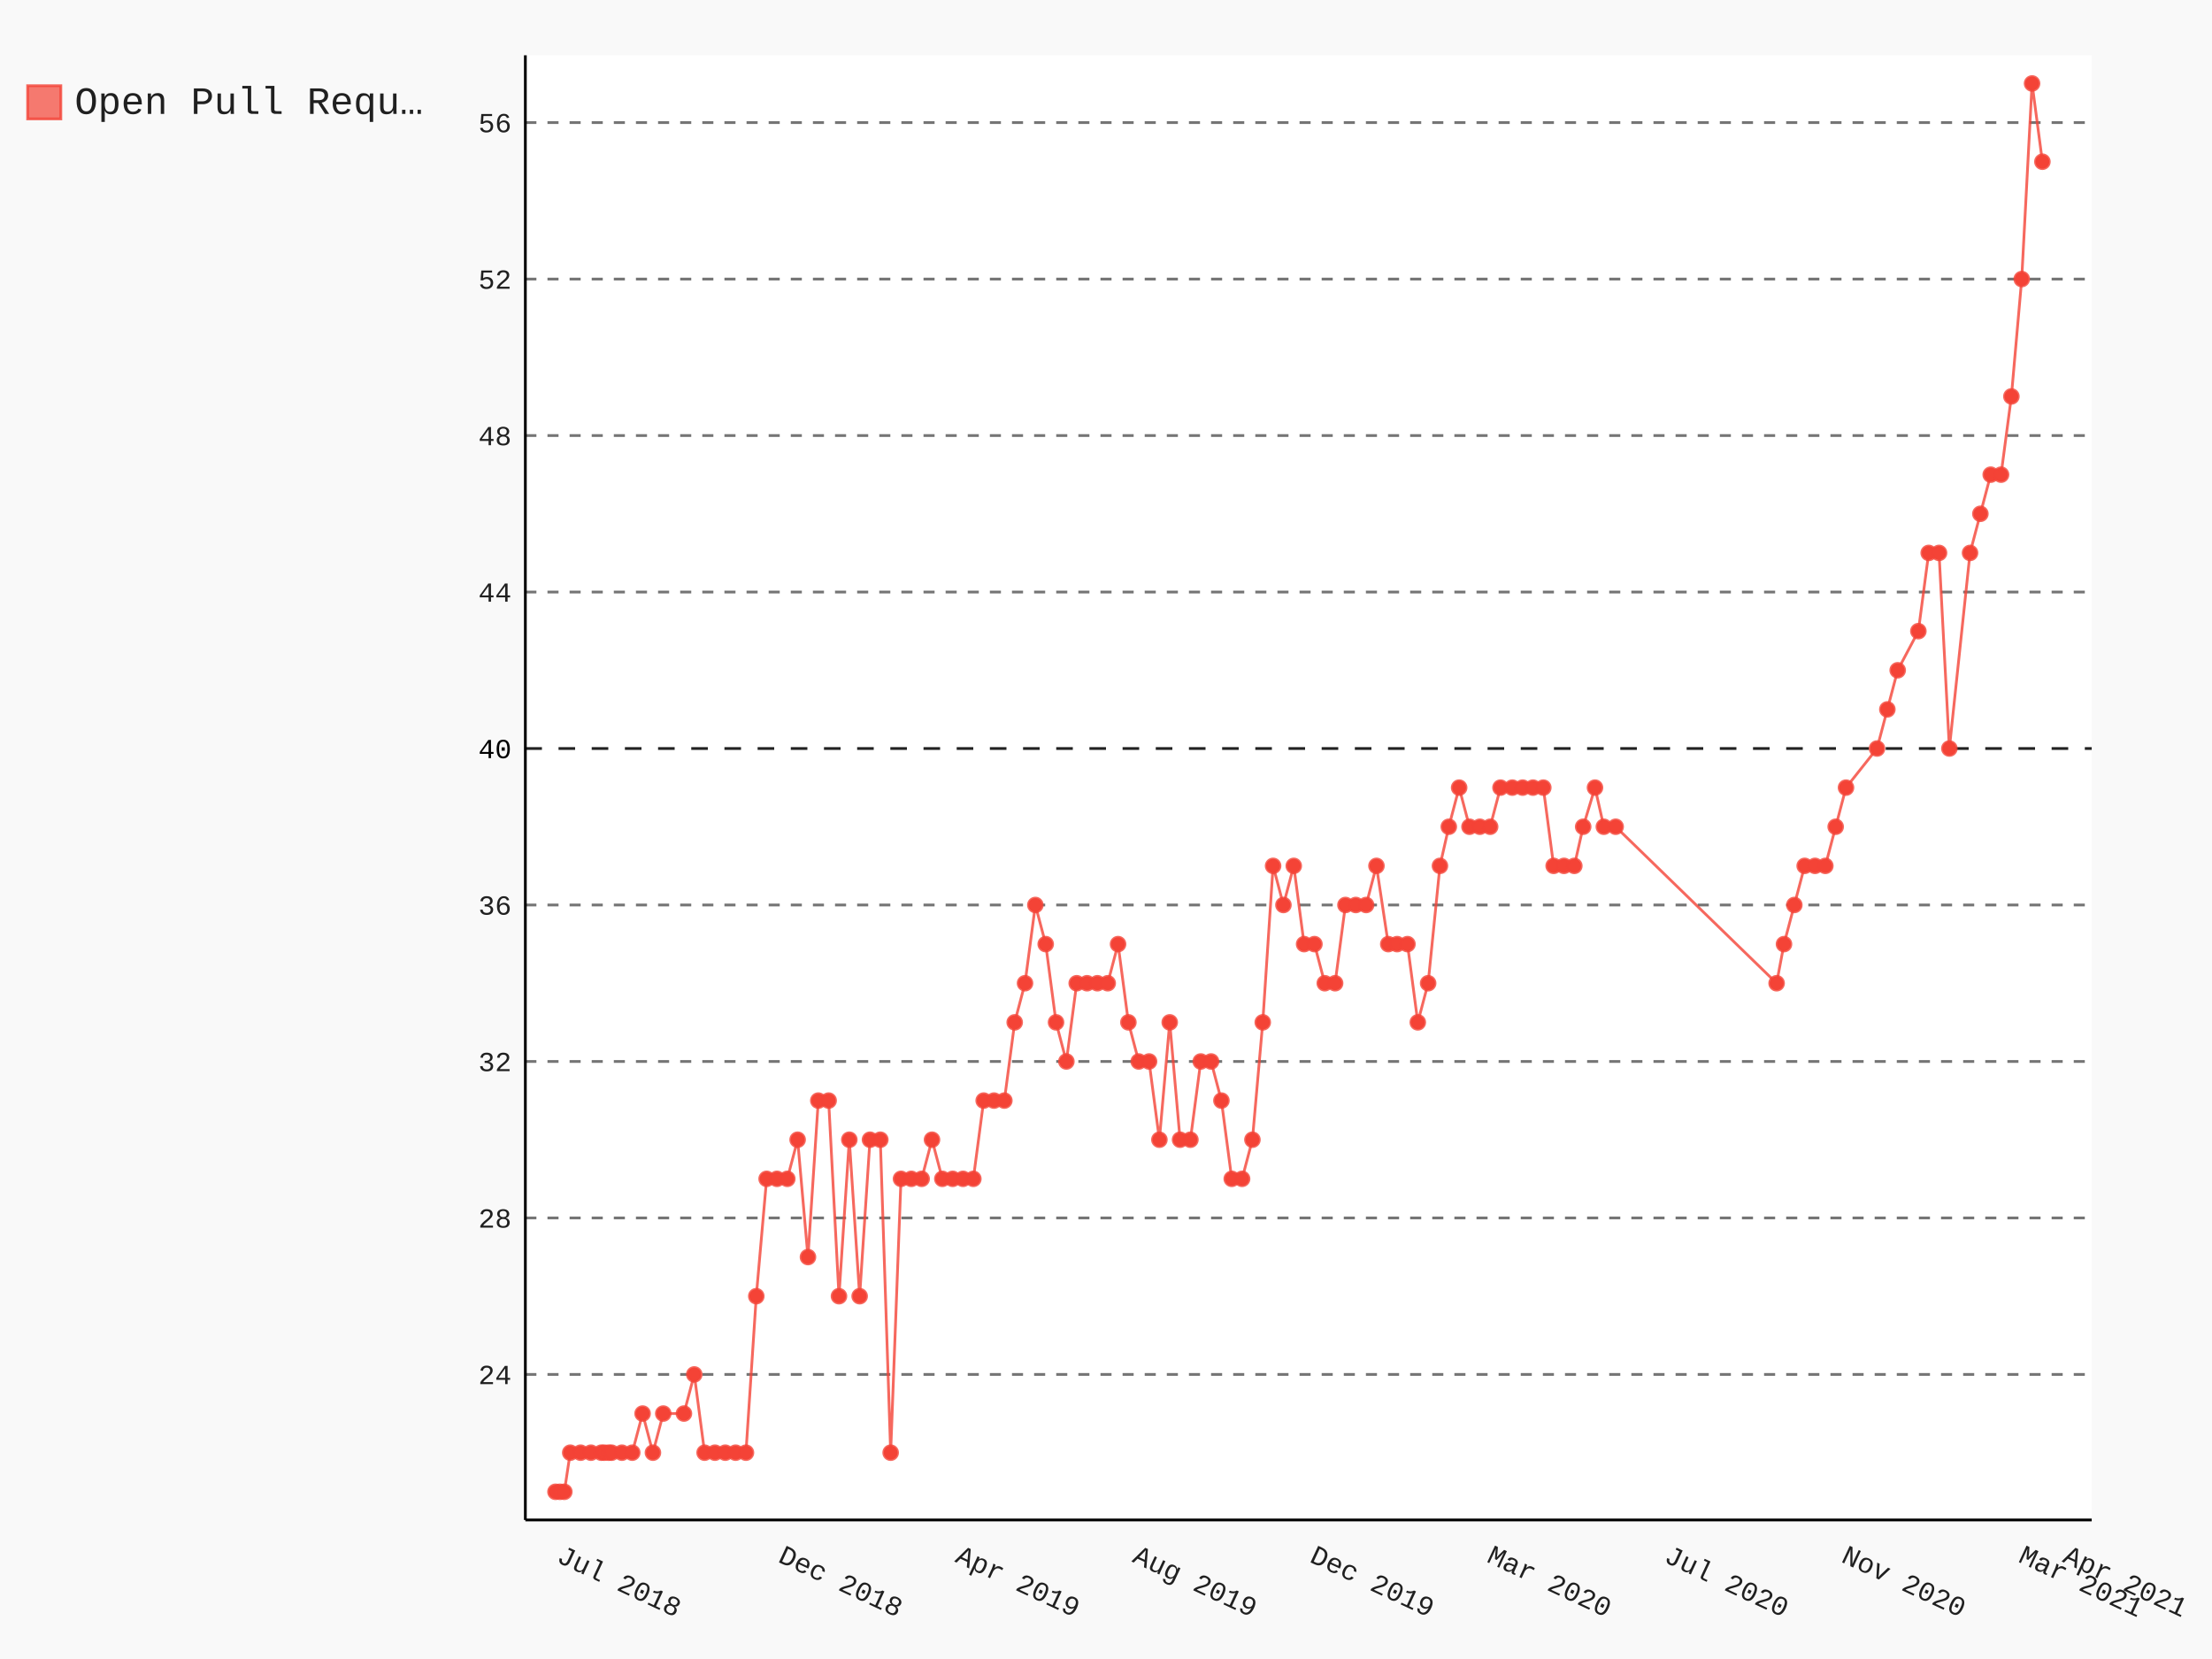
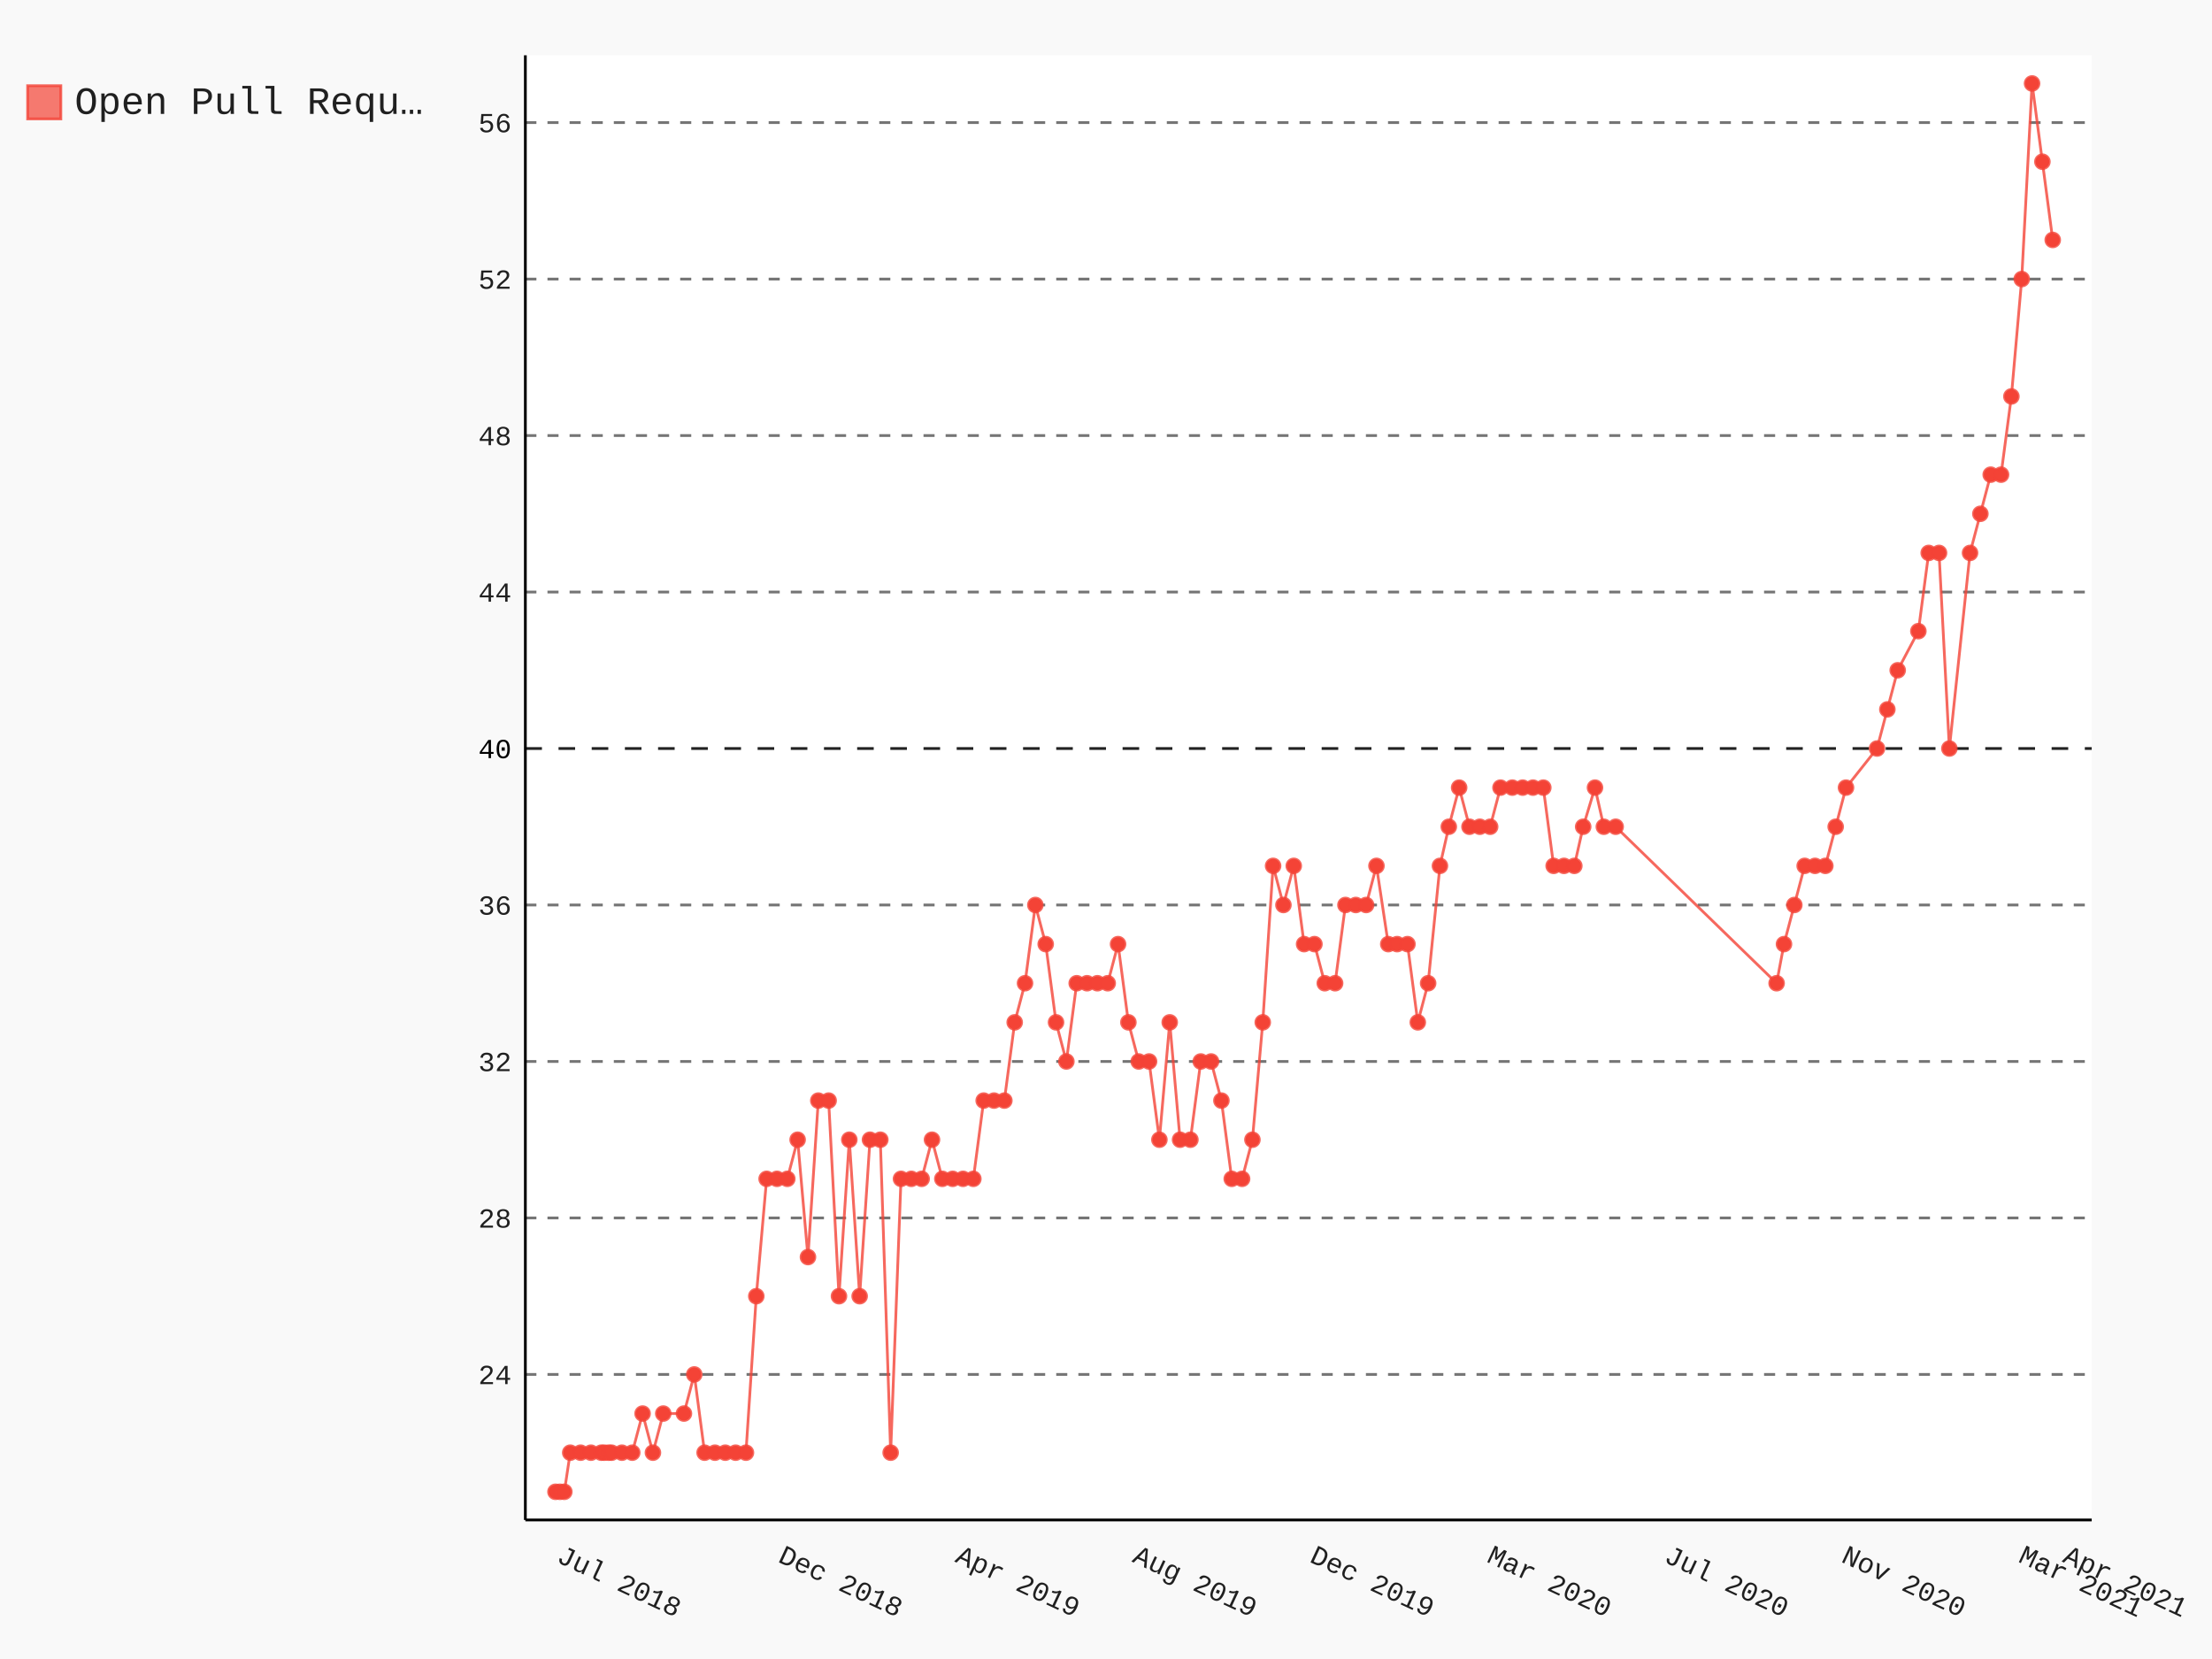
- <svg xmlns="http://www.w3.org/2000/svg" id="chart-56ddea3d-1d94-4b78-9339-6c200ecb0280" class="pygal-chart" viewBox="0 0 800 600">
+ <svg xmlns="http://www.w3.org/2000/svg" id="chart-e8dc1943-34f6-4831-948f-570822bf540f" class="pygal-chart" viewBox="0 0 800 600">
  <defs>
-     <style type="text/css">#chart-56ddea3d-1d94-4b78-9339-6c200ecb0280{-webkit-user-select:none;-webkit-font-smoothing:antialiased;font-family:Consolas,"Liberation Mono",Menlo,Courier,monospace}#chart-56ddea3d-1d94-4b78-9339-6c200ecb0280 .title{font-family:Consolas,"Liberation Mono",Menlo,Courier,monospace;font-size:16px}#chart-56ddea3d-1d94-4b78-9339-6c200ecb0280 .legends .legend text{font-family:Consolas,"Liberation Mono",Menlo,Courier,monospace;font-size:14px}#chart-56ddea3d-1d94-4b78-9339-6c200ecb0280 .axis text{font-family:Consolas,"Liberation Mono",Menlo,Courier,monospace;font-size:10px}#chart-56ddea3d-1d94-4b78-9339-6c200ecb0280 .axis text.major{font-family:Consolas,"Liberation Mono",Menlo,Courier,monospace;font-size:10px}#chart-56ddea3d-1d94-4b78-9339-6c200ecb0280 .text-overlay text.value{font-family:Consolas,"Liberation Mono",Menlo,Courier,monospace;font-size:16px}#chart-56ddea3d-1d94-4b78-9339-6c200ecb0280 .text-overlay text.label{font-family:Consolas,"Liberation Mono",Menlo,Courier,monospace;font-size:10px}#chart-56ddea3d-1d94-4b78-9339-6c200ecb0280 .tooltip{font-family:Consolas,"Liberation Mono",Menlo,Courier,monospace;font-size:14px}#chart-56ddea3d-1d94-4b78-9339-6c200ecb0280 text.no_data{font-family:Consolas,"Liberation Mono",Menlo,Courier,monospace;font-size:64px}
- #chart-56ddea3d-1d94-4b78-9339-6c200ecb0280{background-color:rgba(249,249,249,1)}#chart-56ddea3d-1d94-4b78-9339-6c200ecb0280 path,#chart-56ddea3d-1d94-4b78-9339-6c200ecb0280 line,#chart-56ddea3d-1d94-4b78-9339-6c200ecb0280 rect,#chart-56ddea3d-1d94-4b78-9339-6c200ecb0280 circle{-webkit-transition:150ms;-moz-transition:150ms;transition:150ms}#chart-56ddea3d-1d94-4b78-9339-6c200ecb0280 .graph &gt; .background{fill:rgba(249,249,249,1)}#chart-56ddea3d-1d94-4b78-9339-6c200ecb0280 .plot &gt; .background{fill:rgba(255,255,255,1)}#chart-56ddea3d-1d94-4b78-9339-6c200ecb0280 .graph{fill:rgba(0,0,0,.87)}#chart-56ddea3d-1d94-4b78-9339-6c200ecb0280 text.no_data{fill:rgba(0,0,0,1)}#chart-56ddea3d-1d94-4b78-9339-6c200ecb0280 .title{fill:rgba(0,0,0,1)}#chart-56ddea3d-1d94-4b78-9339-6c200ecb0280 .legends .legend text{fill:rgba(0,0,0,.87)}#chart-56ddea3d-1d94-4b78-9339-6c200ecb0280 .legends .legend:hover text{fill:rgba(0,0,0,1)}#chart-56ddea3d-1d94-4b78-9339-6c200ecb0280 .axis .line{stroke:rgba(0,0,0,1)}#chart-56ddea3d-1d94-4b78-9339-6c200ecb0280 .axis .guide.line{stroke:rgba(0,0,0,.54)}#chart-56ddea3d-1d94-4b78-9339-6c200ecb0280 .axis .major.line{stroke:rgba(0,0,0,.87)}#chart-56ddea3d-1d94-4b78-9339-6c200ecb0280 .axis text.major{fill:rgba(0,0,0,1)}#chart-56ddea3d-1d94-4b78-9339-6c200ecb0280 .axis.y .guides:hover .guide.line,#chart-56ddea3d-1d94-4b78-9339-6c200ecb0280 .line-graph .axis.x .guides:hover .guide.line,#chart-56ddea3d-1d94-4b78-9339-6c200ecb0280 .stackedline-graph .axis.x .guides:hover .guide.line,#chart-56ddea3d-1d94-4b78-9339-6c200ecb0280 .xy-graph .axis.x .guides:hover .guide.line{stroke:rgba(0,0,0,1)}#chart-56ddea3d-1d94-4b78-9339-6c200ecb0280 .axis .guides:hover text{fill:rgba(0,0,0,1)}#chart-56ddea3d-1d94-4b78-9339-6c200ecb0280 .reactive{fill-opacity:.7;stroke-opacity:.8}#chart-56ddea3d-1d94-4b78-9339-6c200ecb0280 .ci{stroke:rgba(0,0,0,.87)}#chart-56ddea3d-1d94-4b78-9339-6c200ecb0280 .reactive.active,#chart-56ddea3d-1d94-4b78-9339-6c200ecb0280 .active .reactive{fill-opacity:.8;stroke-opacity:.9;stroke-width:4}#chart-56ddea3d-1d94-4b78-9339-6c200ecb0280 .ci .reactive.active{stroke-width:1.5}#chart-56ddea3d-1d94-4b78-9339-6c200ecb0280 .series text{fill:rgba(0,0,0,1)}#chart-56ddea3d-1d94-4b78-9339-6c200ecb0280 .tooltip rect{fill:rgba(255,255,255,1);stroke:rgba(0,0,0,1);-webkit-transition:opacity 150ms;-moz-transition:opacity 150ms;transition:opacity 150ms}#chart-56ddea3d-1d94-4b78-9339-6c200ecb0280 .tooltip .label{fill:rgba(0,0,0,.87)}#chart-56ddea3d-1d94-4b78-9339-6c200ecb0280 .tooltip .label{fill:rgba(0,0,0,.87)}#chart-56ddea3d-1d94-4b78-9339-6c200ecb0280 .tooltip .legend{font-size:.8em;fill:rgba(0,0,0,.54)}#chart-56ddea3d-1d94-4b78-9339-6c200ecb0280 .tooltip .x_label{font-size:.6em;fill:rgba(0,0,0,1)}#chart-56ddea3d-1d94-4b78-9339-6c200ecb0280 .tooltip .xlink{font-size:.5em;text-decoration:underline}#chart-56ddea3d-1d94-4b78-9339-6c200ecb0280 .tooltip .value{font-size:1.5em}#chart-56ddea3d-1d94-4b78-9339-6c200ecb0280 .bound{font-size:.5em}#chart-56ddea3d-1d94-4b78-9339-6c200ecb0280 .max-value{font-size:.75em;fill:rgba(0,0,0,.54)}#chart-56ddea3d-1d94-4b78-9339-6c200ecb0280 .map-element{fill:rgba(255,255,255,1);stroke:rgba(0,0,0,.54) !important}#chart-56ddea3d-1d94-4b78-9339-6c200ecb0280 .map-element .reactive{fill-opacity:inherit;stroke-opacity:inherit}#chart-56ddea3d-1d94-4b78-9339-6c200ecb0280 .color-0,#chart-56ddea3d-1d94-4b78-9339-6c200ecb0280 .color-0 a:visited{stroke:#F44336;fill:#F44336}#chart-56ddea3d-1d94-4b78-9339-6c200ecb0280 .text-overlay .color-0 text{fill:black}
- #chart-56ddea3d-1d94-4b78-9339-6c200ecb0280 text.no_data{text-anchor:middle}#chart-56ddea3d-1d94-4b78-9339-6c200ecb0280 .guide.line{fill:none}#chart-56ddea3d-1d94-4b78-9339-6c200ecb0280 .centered{text-anchor:middle}#chart-56ddea3d-1d94-4b78-9339-6c200ecb0280 .title{text-anchor:middle}#chart-56ddea3d-1d94-4b78-9339-6c200ecb0280 .legends .legend text{fill-opacity:1}#chart-56ddea3d-1d94-4b78-9339-6c200ecb0280 .axis.x text{text-anchor:middle}#chart-56ddea3d-1d94-4b78-9339-6c200ecb0280 .axis.x:not(.web) text[transform]{text-anchor:start}#chart-56ddea3d-1d94-4b78-9339-6c200ecb0280 .axis.x:not(.web) text[transform].backwards{text-anchor:end}#chart-56ddea3d-1d94-4b78-9339-6c200ecb0280 .axis.y text{text-anchor:end}#chart-56ddea3d-1d94-4b78-9339-6c200ecb0280 .axis.y text[transform].backwards{text-anchor:start}#chart-56ddea3d-1d94-4b78-9339-6c200ecb0280 .axis.y2 text{text-anchor:start}#chart-56ddea3d-1d94-4b78-9339-6c200ecb0280 .axis.y2 text[transform].backwards{text-anchor:end}#chart-56ddea3d-1d94-4b78-9339-6c200ecb0280 .axis .guide.line{stroke-dasharray:4,4}#chart-56ddea3d-1d94-4b78-9339-6c200ecb0280 .axis .major.guide.line{stroke-dasharray:6,6}#chart-56ddea3d-1d94-4b78-9339-6c200ecb0280 .horizontal .axis.y .guide.line,#chart-56ddea3d-1d94-4b78-9339-6c200ecb0280 .horizontal .axis.y2 .guide.line,#chart-56ddea3d-1d94-4b78-9339-6c200ecb0280 .vertical .axis.x .guide.line{opacity:0}#chart-56ddea3d-1d94-4b78-9339-6c200ecb0280 .horizontal .axis.always_show .guide.line,#chart-56ddea3d-1d94-4b78-9339-6c200ecb0280 .vertical .axis.always_show .guide.line{opacity:1 !important}#chart-56ddea3d-1d94-4b78-9339-6c200ecb0280 .axis.y .guides:hover .guide.line,#chart-56ddea3d-1d94-4b78-9339-6c200ecb0280 .axis.y2 .guides:hover .guide.line,#chart-56ddea3d-1d94-4b78-9339-6c200ecb0280 .axis.x .guides:hover .guide.line{opacity:1}#chart-56ddea3d-1d94-4b78-9339-6c200ecb0280 .axis .guides:hover text{opacity:1}#chart-56ddea3d-1d94-4b78-9339-6c200ecb0280 .nofill{fill:none}#chart-56ddea3d-1d94-4b78-9339-6c200ecb0280 .subtle-fill{fill-opacity:.2}#chart-56ddea3d-1d94-4b78-9339-6c200ecb0280 .dot{stroke-width:1px;fill-opacity:1}#chart-56ddea3d-1d94-4b78-9339-6c200ecb0280 .dot.active{stroke-width:5px}#chart-56ddea3d-1d94-4b78-9339-6c200ecb0280 .dot.negative{fill:transparent}#chart-56ddea3d-1d94-4b78-9339-6c200ecb0280 text,#chart-56ddea3d-1d94-4b78-9339-6c200ecb0280 tspan{stroke:none !important}#chart-56ddea3d-1d94-4b78-9339-6c200ecb0280 .series text.active{opacity:1}#chart-56ddea3d-1d94-4b78-9339-6c200ecb0280 .tooltip rect{fill-opacity:.95;stroke-width:.5}#chart-56ddea3d-1d94-4b78-9339-6c200ecb0280 .tooltip text{fill-opacity:1}#chart-56ddea3d-1d94-4b78-9339-6c200ecb0280 .showable{visibility:hidden}#chart-56ddea3d-1d94-4b78-9339-6c200ecb0280 .showable.shown{visibility:visible}#chart-56ddea3d-1d94-4b78-9339-6c200ecb0280 .gauge-background{fill:rgba(229,229,229,1);stroke:none}#chart-56ddea3d-1d94-4b78-9339-6c200ecb0280 .bg-lines{stroke:rgba(249,249,249,1);stroke-width:2px}</style>
+     <style type="text/css">#chart-e8dc1943-34f6-4831-948f-570822bf540f{-webkit-user-select:none;-webkit-font-smoothing:antialiased;font-family:Consolas,"Liberation Mono",Menlo,Courier,monospace}#chart-e8dc1943-34f6-4831-948f-570822bf540f .title{font-family:Consolas,"Liberation Mono",Menlo,Courier,monospace;font-size:16px}#chart-e8dc1943-34f6-4831-948f-570822bf540f .legends .legend text{font-family:Consolas,"Liberation Mono",Menlo,Courier,monospace;font-size:14px}#chart-e8dc1943-34f6-4831-948f-570822bf540f .axis text{font-family:Consolas,"Liberation Mono",Menlo,Courier,monospace;font-size:10px}#chart-e8dc1943-34f6-4831-948f-570822bf540f .axis text.major{font-family:Consolas,"Liberation Mono",Menlo,Courier,monospace;font-size:10px}#chart-e8dc1943-34f6-4831-948f-570822bf540f .text-overlay text.value{font-family:Consolas,"Liberation Mono",Menlo,Courier,monospace;font-size:16px}#chart-e8dc1943-34f6-4831-948f-570822bf540f .text-overlay text.label{font-family:Consolas,"Liberation Mono",Menlo,Courier,monospace;font-size:10px}#chart-e8dc1943-34f6-4831-948f-570822bf540f .tooltip{font-family:Consolas,"Liberation Mono",Menlo,Courier,monospace;font-size:14px}#chart-e8dc1943-34f6-4831-948f-570822bf540f text.no_data{font-family:Consolas,"Liberation Mono",Menlo,Courier,monospace;font-size:64px}
+ #chart-e8dc1943-34f6-4831-948f-570822bf540f{background-color:rgba(249,249,249,1)}#chart-e8dc1943-34f6-4831-948f-570822bf540f path,#chart-e8dc1943-34f6-4831-948f-570822bf540f line,#chart-e8dc1943-34f6-4831-948f-570822bf540f rect,#chart-e8dc1943-34f6-4831-948f-570822bf540f circle{-webkit-transition:150ms;-moz-transition:150ms;transition:150ms}#chart-e8dc1943-34f6-4831-948f-570822bf540f .graph &gt; .background{fill:rgba(249,249,249,1)}#chart-e8dc1943-34f6-4831-948f-570822bf540f .plot &gt; .background{fill:rgba(255,255,255,1)}#chart-e8dc1943-34f6-4831-948f-570822bf540f .graph{fill:rgba(0,0,0,.87)}#chart-e8dc1943-34f6-4831-948f-570822bf540f text.no_data{fill:rgba(0,0,0,1)}#chart-e8dc1943-34f6-4831-948f-570822bf540f .title{fill:rgba(0,0,0,1)}#chart-e8dc1943-34f6-4831-948f-570822bf540f .legends .legend text{fill:rgba(0,0,0,.87)}#chart-e8dc1943-34f6-4831-948f-570822bf540f .legends .legend:hover text{fill:rgba(0,0,0,1)}#chart-e8dc1943-34f6-4831-948f-570822bf540f .axis .line{stroke:rgba(0,0,0,1)}#chart-e8dc1943-34f6-4831-948f-570822bf540f .axis .guide.line{stroke:rgba(0,0,0,.54)}#chart-e8dc1943-34f6-4831-948f-570822bf540f .axis .major.line{stroke:rgba(0,0,0,.87)}#chart-e8dc1943-34f6-4831-948f-570822bf540f .axis text.major{fill:rgba(0,0,0,1)}#chart-e8dc1943-34f6-4831-948f-570822bf540f .axis.y .guides:hover .guide.line,#chart-e8dc1943-34f6-4831-948f-570822bf540f .line-graph .axis.x .guides:hover .guide.line,#chart-e8dc1943-34f6-4831-948f-570822bf540f .stackedline-graph .axis.x .guides:hover .guide.line,#chart-e8dc1943-34f6-4831-948f-570822bf540f .xy-graph .axis.x .guides:hover .guide.line{stroke:rgba(0,0,0,1)}#chart-e8dc1943-34f6-4831-948f-570822bf540f .axis .guides:hover text{fill:rgba(0,0,0,1)}#chart-e8dc1943-34f6-4831-948f-570822bf540f .reactive{fill-opacity:.7;stroke-opacity:.8}#chart-e8dc1943-34f6-4831-948f-570822bf540f .ci{stroke:rgba(0,0,0,.87)}#chart-e8dc1943-34f6-4831-948f-570822bf540f .reactive.active,#chart-e8dc1943-34f6-4831-948f-570822bf540f .active .reactive{fill-opacity:.8;stroke-opacity:.9;stroke-width:4}#chart-e8dc1943-34f6-4831-948f-570822bf540f .ci .reactive.active{stroke-width:1.5}#chart-e8dc1943-34f6-4831-948f-570822bf540f .series text{fill:rgba(0,0,0,1)}#chart-e8dc1943-34f6-4831-948f-570822bf540f .tooltip rect{fill:rgba(255,255,255,1);stroke:rgba(0,0,0,1);-webkit-transition:opacity 150ms;-moz-transition:opacity 150ms;transition:opacity 150ms}#chart-e8dc1943-34f6-4831-948f-570822bf540f .tooltip .label{fill:rgba(0,0,0,.87)}#chart-e8dc1943-34f6-4831-948f-570822bf540f .tooltip .label{fill:rgba(0,0,0,.87)}#chart-e8dc1943-34f6-4831-948f-570822bf540f .tooltip .legend{font-size:.8em;fill:rgba(0,0,0,.54)}#chart-e8dc1943-34f6-4831-948f-570822bf540f .tooltip .x_label{font-size:.6em;fill:rgba(0,0,0,1)}#chart-e8dc1943-34f6-4831-948f-570822bf540f .tooltip .xlink{font-size:.5em;text-decoration:underline}#chart-e8dc1943-34f6-4831-948f-570822bf540f .tooltip .value{font-size:1.5em}#chart-e8dc1943-34f6-4831-948f-570822bf540f .bound{font-size:.5em}#chart-e8dc1943-34f6-4831-948f-570822bf540f .max-value{font-size:.75em;fill:rgba(0,0,0,.54)}#chart-e8dc1943-34f6-4831-948f-570822bf540f .map-element{fill:rgba(255,255,255,1);stroke:rgba(0,0,0,.54) !important}#chart-e8dc1943-34f6-4831-948f-570822bf540f .map-element .reactive{fill-opacity:inherit;stroke-opacity:inherit}#chart-e8dc1943-34f6-4831-948f-570822bf540f .color-0,#chart-e8dc1943-34f6-4831-948f-570822bf540f .color-0 a:visited{stroke:#F44336;fill:#F44336}#chart-e8dc1943-34f6-4831-948f-570822bf540f .text-overlay .color-0 text{fill:black}
+ #chart-e8dc1943-34f6-4831-948f-570822bf540f text.no_data{text-anchor:middle}#chart-e8dc1943-34f6-4831-948f-570822bf540f .guide.line{fill:none}#chart-e8dc1943-34f6-4831-948f-570822bf540f .centered{text-anchor:middle}#chart-e8dc1943-34f6-4831-948f-570822bf540f .title{text-anchor:middle}#chart-e8dc1943-34f6-4831-948f-570822bf540f .legends .legend text{fill-opacity:1}#chart-e8dc1943-34f6-4831-948f-570822bf540f .axis.x text{text-anchor:middle}#chart-e8dc1943-34f6-4831-948f-570822bf540f .axis.x:not(.web) text[transform]{text-anchor:start}#chart-e8dc1943-34f6-4831-948f-570822bf540f .axis.x:not(.web) text[transform].backwards{text-anchor:end}#chart-e8dc1943-34f6-4831-948f-570822bf540f .axis.y text{text-anchor:end}#chart-e8dc1943-34f6-4831-948f-570822bf540f .axis.y text[transform].backwards{text-anchor:start}#chart-e8dc1943-34f6-4831-948f-570822bf540f .axis.y2 text{text-anchor:start}#chart-e8dc1943-34f6-4831-948f-570822bf540f .axis.y2 text[transform].backwards{text-anchor:end}#chart-e8dc1943-34f6-4831-948f-570822bf540f .axis .guide.line{stroke-dasharray:4,4}#chart-e8dc1943-34f6-4831-948f-570822bf540f .axis .major.guide.line{stroke-dasharray:6,6}#chart-e8dc1943-34f6-4831-948f-570822bf540f .horizontal .axis.y .guide.line,#chart-e8dc1943-34f6-4831-948f-570822bf540f .horizontal .axis.y2 .guide.line,#chart-e8dc1943-34f6-4831-948f-570822bf540f .vertical .axis.x .guide.line{opacity:0}#chart-e8dc1943-34f6-4831-948f-570822bf540f .horizontal .axis.always_show .guide.line,#chart-e8dc1943-34f6-4831-948f-570822bf540f .vertical .axis.always_show .guide.line{opacity:1 !important}#chart-e8dc1943-34f6-4831-948f-570822bf540f .axis.y .guides:hover .guide.line,#chart-e8dc1943-34f6-4831-948f-570822bf540f .axis.y2 .guides:hover .guide.line,#chart-e8dc1943-34f6-4831-948f-570822bf540f .axis.x .guides:hover .guide.line{opacity:1}#chart-e8dc1943-34f6-4831-948f-570822bf540f .axis .guides:hover text{opacity:1}#chart-e8dc1943-34f6-4831-948f-570822bf540f .nofill{fill:none}#chart-e8dc1943-34f6-4831-948f-570822bf540f .subtle-fill{fill-opacity:.2}#chart-e8dc1943-34f6-4831-948f-570822bf540f .dot{stroke-width:1px;fill-opacity:1}#chart-e8dc1943-34f6-4831-948f-570822bf540f .dot.active{stroke-width:5px}#chart-e8dc1943-34f6-4831-948f-570822bf540f .dot.negative{fill:transparent}#chart-e8dc1943-34f6-4831-948f-570822bf540f text,#chart-e8dc1943-34f6-4831-948f-570822bf540f tspan{stroke:none !important}#chart-e8dc1943-34f6-4831-948f-570822bf540f .series text.active{opacity:1}#chart-e8dc1943-34f6-4831-948f-570822bf540f .tooltip rect{fill-opacity:.95;stroke-width:.5}#chart-e8dc1943-34f6-4831-948f-570822bf540f .tooltip text{fill-opacity:1}#chart-e8dc1943-34f6-4831-948f-570822bf540f .showable{visibility:hidden}#chart-e8dc1943-34f6-4831-948f-570822bf540f .showable.shown{visibility:visible}#chart-e8dc1943-34f6-4831-948f-570822bf540f .gauge-background{fill:rgba(229,229,229,1);stroke:none}#chart-e8dc1943-34f6-4831-948f-570822bf540f .bg-lines{stroke:rgba(249,249,249,1);stroke-width:2px}</style>
  </defs>
  <g class="graph datetimeline-graph vertical">
    <rect x="0" y="0" width="800" height="600" class="background" />
    <g transform="translate(190, 20)" class="plot">
      <rect x="0" y="0" width="566.497" height="529.714" class="background" />
      <g class="axis y always_show">
        <path d="M0 529.714 h566.497" class="line" />
        <g class="guides">
          <path d="M0 477.082 h566.497" class="guide line" />
          <text x="-5" y="480.582" class="">24</text>
        </g>
        <g class="guides">
          <path d="M0 420.489 h566.497" class="guide line" />
          <text x="-5" y="423.989" class="">28</text>
        </g>
        <g class="guides">
          <path d="M0 363.896 h566.497" class="guide line" />
          <text x="-5" y="367.396" class="">32</text>
        </g>
        <g class="guides">
          <path d="M0 307.302 h566.497" class="guide line" />
          <text x="-5" y="310.802" class="">36</text>
        </g>
        <g class="guides">
          <path d="M0 250.709 h566.497" class="major guide line" />
          <text x="-5" y="254.209" class="major">40</text>
        </g>
        <g class="guides">
          <path d="M0 194.115 h566.497" class="guide line" />
          <text x="-5" y="197.615" class="">44</text>
        </g>
        <g class="guides">
          <path d="M0 137.522 h566.497" class="guide line" />
          <text x="-5" y="141.022" class="">48</text>
        </g>
        <g class="guides">
          <path d="M0 80.929 h566.497" class="guide line" />
          <text x="-5" y="84.429" class="">52</text>
        </g>
        <g class="guides">
          <path d="M0 24.335 h566.497" class="guide line" />
          <text x="-5" y="27.835" class="">56</text>
        </g>
      </g>
      <g class="axis x">
        <path d="M0 0 v529.714" class="line" />
        <g class="guides">
          <path d="M10.894 0 v529.714" class="guide line" />
          <text x="10.894" y="544.714" class="" transform="rotate(25 10.89418 544.7143)">Jul 2018</text>
        </g>
        <g class="guides">
          <path d="M90.998 0 v529.714" class="guide line" />
          <text x="90.998" y="544.714" class="" transform="rotate(25 90.99842 544.7143)">Dec 2018</text>
        </g>
        <g class="guides">
          <path d="M155.082 0 v529.714" class="guide line" />
          <text x="155.082" y="544.714" class="" transform="rotate(25 155.0818 544.7143)">Apr 2019</text>
        </g>
        <g class="guides">
          <path d="M219.165 0 v529.714" class="guide line" />
          <text x="219.165" y="544.714" class="" transform="rotate(25 219.1652 544.7143)">Aug 2019</text>
        </g>
        <g class="guides">
          <path d="M283.249 0 v529.714" class="guide line" />
          <text x="283.249" y="544.714" class="" transform="rotate(25 283.2486 544.7143)">Dec 2019</text>
        </g>
        <g class="guides">
          <path d="M347.332 0 v529.714" class="guide line" />
          <text x="347.332" y="544.714" class="" transform="rotate(25 347.332 544.7143)">Mar 2020</text>
        </g>
        <g class="guides">
          <path d="M411.415 0 v529.714" class="guide line" />
          <text x="411.415" y="544.714" class="" transform="rotate(25 411.4154 544.7143)">Jul 2020</text>
        </g>
        <g class="guides">
          <path d="M475.499 0 v529.714" class="guide line" />
          <text x="475.499" y="544.714" class="" transform="rotate(25 475.4988 544.7143)">Nov 2020</text>
        </g>
        <g class="guides">
          <path d="M539.582 0 v529.714" class="guide line" />
          <text x="539.582" y="544.714" class="" transform="rotate(25 539.5822 544.7143)">Mar 2021</text>
        </g>
        <g class="guides">
          <path d="M555.603 0 v529.714" class="guide line" />
          <text x="555.603" y="544.714" class="" transform="rotate(25 555.603 544.7143)">Apr 2021</text>
        </g>
      </g>
      <g class="series serie-0 color-0">
-         <path d="M10.894 519.528 L12.496 519.528 14.098 519.528 16.234 505.379 19.973 505.379 23.711 505.379 27.449 505.379 28.517 505.379 30.119 505.379 31.187 505.379 34.925 505.379 38.664 505.379 42.402 491.231 46.14 505.379 49.878 491.231 57.355 491.231 61.093 477.082 64.831 505.379 68.569 505.379 72.307 505.379 76.046 505.379 79.784 505.379 83.522 448.786 87.26 406.341 90.998 406.341 94.737 406.341 98.475 392.192 102.213 434.637 105.951 378.044 109.689 378.044 113.428 448.786 117.166 392.192 120.904 448.786 124.642 392.192 128.38 392.192 132.119 505.379 135.857 406.341 139.595 406.341 143.333 406.341 147.071 392.192 150.81 406.341 154.548 406.341 158.286 406.341 162.024 406.341 165.762 378.044 169.501 378.044 173.239 378.044 176.977 349.747 180.715 335.599 184.453 307.302 188.192 321.451 191.93 349.747 195.668 363.896 199.406 335.599 203.144 335.599 206.883 335.599 210.621 335.599 214.359 321.451 218.097 349.747 221.835 363.896 225.574 363.896 229.312 392.192 233.05 349.747 236.788 392.192 240.526 392.192 244.265 363.896 248.003 363.896 251.741 378.044 255.479 406.341 259.217 406.341 262.956 392.192 266.694 349.747 270.432 293.154 274.17 307.302 277.908 293.154 281.647 321.451 285.385 321.451 289.123 335.599 292.861 335.599 296.599 307.302 300.338 307.302 304.076 307.302 307.814 293.154 312.086 321.451 315.29 321.451 319.029 321.451 322.767 349.747 326.505 335.599 330.777 293.154 333.981 279.006 337.719 264.857 341.458 279.006 345.196 279.006 348.934 279.006 352.672 264.857 356.945 264.857 360.683 264.857 364.421 264.857 368.159 264.857 371.897 293.154 375.636 293.154 379.374 293.154 382.578 279.006 386.85 264.857 390.054 279.006 394.327 279.006 452.536 335.599 455.206 321.451 458.944 307.302 462.682 293.154 466.42 293.154 470.159 293.154 473.897 279.006 477.635 264.857 488.85 250.709 492.588 236.56 496.326 222.412 503.802 208.264 507.541 179.967 511.279 179.967 515.017 250.709 522.493 179.967 526.231 165.819 529.97 151.67 533.708 151.67 537.446 123.374 541.184 80.929 544.922 10.187 548.661 38.484" class="line reactive nofill" />
+         <path d="M10.894 519.528 L12.496 519.528 14.098 519.528 16.234 505.379 19.973 505.379 23.711 505.379 27.449 505.379 28.517 505.379 30.119 505.379 31.187 505.379 34.925 505.379 38.664 505.379 42.402 491.231 46.14 505.379 49.878 491.231 57.355 491.231 61.093 477.082 64.831 505.379 68.569 505.379 72.307 505.379 76.046 505.379 79.784 505.379 83.522 448.786 87.26 406.341 90.998 406.341 94.737 406.341 98.475 392.192 102.213 434.637 105.951 378.044 109.689 378.044 113.428 448.786 117.166 392.192 120.904 448.786 124.642 392.192 128.38 392.192 132.119 505.379 135.857 406.341 139.595 406.341 143.333 406.341 147.071 392.192 150.81 406.341 154.548 406.341 158.286 406.341 162.024 406.341 165.762 378.044 169.501 378.044 173.239 378.044 176.977 349.747 180.715 335.599 184.453 307.302 188.192 321.451 191.93 349.747 195.668 363.896 199.406 335.599 203.144 335.599 206.883 335.599 210.621 335.599 214.359 321.451 218.097 349.747 221.835 363.896 225.574 363.896 229.312 392.192 233.05 349.747 236.788 392.192 240.526 392.192 244.265 363.896 248.003 363.896 251.741 378.044 255.479 406.341 259.217 406.341 262.956 392.192 266.694 349.747 270.432 293.154 274.17 307.302 277.908 293.154 281.647 321.451 285.385 321.451 289.123 335.599 292.861 335.599 296.599 307.302 300.338 307.302 304.076 307.302 307.814 293.154 312.086 321.451 315.29 321.451 319.029 321.451 322.767 349.747 326.505 335.599 330.777 293.154 333.981 279.006 337.719 264.857 341.458 279.006 345.196 279.006 348.934 279.006 352.672 264.857 356.945 264.857 360.683 264.857 364.421 264.857 368.159 264.857 371.897 293.154 375.636 293.154 379.374 293.154 382.578 279.006 386.85 264.857 390.054 279.006 394.327 279.006 452.536 335.599 455.206 321.451 458.944 307.302 462.682 293.154 466.42 293.154 470.159 293.154 473.897 279.006 477.635 264.857 488.85 250.709 492.588 236.56 496.326 222.412 503.802 208.264 507.541 179.967 511.279 179.967 515.017 250.709 522.493 179.967 526.231 165.819 529.97 151.67 533.708 151.67 537.446 123.374 541.184 80.929 544.922 10.187 548.661 38.484 552.399 66.78" class="line reactive nofill" />
      </g>
    </g>
    <g class="titles" />
    <g transform="translate(190, 20)" class="plot overlay">
      <g class="series serie-0 color-0">
        <g class="dots">
          <circle cx="10.894" cy="519.528" r="2.5" class="dot reactive tooltip-trigger" />
        </g>
        <g class="dots">
          <circle cx="12.496" cy="519.528" r="2.5" class="dot reactive tooltip-trigger" />
        </g>
        <g class="dots">
          <circle cx="14.098" cy="519.528" r="2.5" class="dot reactive tooltip-trigger" />
        </g>
        <g class="dots">
          <circle cx="16.234" cy="505.379" r="2.5" class="dot reactive tooltip-trigger" />
        </g>
        <g class="dots">
          <circle cx="19.973" cy="505.379" r="2.5" class="dot reactive tooltip-trigger" />
        </g>
        <g class="dots">
          <circle cx="23.711" cy="505.379" r="2.5" class="dot reactive tooltip-trigger" />
        </g>
        <g class="dots">
          <circle cx="27.449" cy="505.379" r="2.5" class="dot reactive tooltip-trigger" />
        </g>
        <g class="dots">
          <circle cx="28.517" cy="505.379" r="2.5" class="dot reactive tooltip-trigger" />
        </g>
        <g class="dots">
          <circle cx="30.119" cy="505.379" r="2.5" class="dot reactive tooltip-trigger" />
        </g>
        <g class="dots">
          <circle cx="31.187" cy="505.379" r="2.5" class="dot reactive tooltip-trigger" />
        </g>
        <g class="dots">
          <circle cx="34.925" cy="505.379" r="2.5" class="dot reactive tooltip-trigger" />
        </g>
        <g class="dots">
          <circle cx="38.664" cy="505.379" r="2.5" class="dot reactive tooltip-trigger" />
        </g>
        <g class="dots">
          <circle cx="42.402" cy="491.231" r="2.5" class="dot reactive tooltip-trigger" />
        </g>
        <g class="dots">
          <circle cx="46.14" cy="505.379" r="2.5" class="dot reactive tooltip-trigger" />
        </g>
        <g class="dots">
          <circle cx="49.878" cy="491.231" r="2.5" class="dot reactive tooltip-trigger" />
        </g>
        <g class="dots">
          <circle cx="57.355" cy="491.231" r="2.5" class="dot reactive tooltip-trigger" />
        </g>
        <g class="dots">
          <circle cx="61.093" cy="477.082" r="2.5" class="dot reactive tooltip-trigger" />
        </g>
        <g class="dots">
          <circle cx="64.831" cy="505.379" r="2.5" class="dot reactive tooltip-trigger" />
        </g>
        <g class="dots">
          <circle cx="68.569" cy="505.379" r="2.5" class="dot reactive tooltip-trigger" />
        </g>
        <g class="dots">
          <circle cx="72.307" cy="505.379" r="2.5" class="dot reactive tooltip-trigger" />
        </g>
        <g class="dots">
          <circle cx="76.046" cy="505.379" r="2.5" class="dot reactive tooltip-trigger" />
        </g>
        <g class="dots">
          <circle cx="79.784" cy="505.379" r="2.5" class="dot reactive tooltip-trigger" />
        </g>
        <g class="dots">
          <circle cx="83.522" cy="448.786" r="2.5" class="dot reactive tooltip-trigger" />
        </g>
        <g class="dots">
          <circle cx="87.26" cy="406.341" r="2.5" class="dot reactive tooltip-trigger" />
        </g>
        <g class="dots">
          <circle cx="90.998" cy="406.341" r="2.5" class="dot reactive tooltip-trigger" />
        </g>
        <g class="dots">
          <circle cx="94.737" cy="406.341" r="2.5" class="dot reactive tooltip-trigger" />
        </g>
        <g class="dots">
          <circle cx="98.475" cy="392.192" r="2.5" class="dot reactive tooltip-trigger" />
        </g>
        <g class="dots">
          <circle cx="102.213" cy="434.637" r="2.5" class="dot reactive tooltip-trigger" />
        </g>
        <g class="dots">
          <circle cx="105.951" cy="378.044" r="2.5" class="dot reactive tooltip-trigger" />
        </g>
        <g class="dots">
          <circle cx="109.689" cy="378.044" r="2.5" class="dot reactive tooltip-trigger" />
        </g>
        <g class="dots">
          <circle cx="113.428" cy="448.786" r="2.5" class="dot reactive tooltip-trigger" />
        </g>
        <g class="dots">
          <circle cx="117.166" cy="392.192" r="2.5" class="dot reactive tooltip-trigger" />
        </g>
        <g class="dots">
          <circle cx="120.904" cy="448.786" r="2.5" class="dot reactive tooltip-trigger" />
        </g>
        <g class="dots">
          <circle cx="124.642" cy="392.192" r="2.5" class="dot reactive tooltip-trigger" />
        </g>
        <g class="dots">
          <circle cx="128.38" cy="392.192" r="2.5" class="dot reactive tooltip-trigger" />
        </g>
        <g class="dots">
          <circle cx="132.119" cy="505.379" r="2.5" class="dot reactive tooltip-trigger" />
        </g>
        <g class="dots">
          <circle cx="135.857" cy="406.341" r="2.5" class="dot reactive tooltip-trigger" />
        </g>
        <g class="dots">
          <circle cx="139.595" cy="406.341" r="2.5" class="dot reactive tooltip-trigger" />
        </g>
        <g class="dots">
          <circle cx="143.333" cy="406.341" r="2.5" class="dot reactive tooltip-trigger" />
        </g>
        <g class="dots">
          <circle cx="147.071" cy="392.192" r="2.5" class="dot reactive tooltip-trigger" />
        </g>
        <g class="dots">
          <circle cx="150.81" cy="406.341" r="2.5" class="dot reactive tooltip-trigger" />
        </g>
        <g class="dots">
          <circle cx="154.548" cy="406.341" r="2.5" class="dot reactive tooltip-trigger" />
        </g>
        <g class="dots">
          <circle cx="158.286" cy="406.341" r="2.5" class="dot reactive tooltip-trigger" />
        </g>
        <g class="dots">
          <circle cx="162.024" cy="406.341" r="2.5" class="dot reactive tooltip-trigger" />
        </g>
        <g class="dots">
          <circle cx="165.762" cy="378.044" r="2.5" class="dot reactive tooltip-trigger" />
        </g>
        <g class="dots">
          <circle cx="169.501" cy="378.044" r="2.5" class="dot reactive tooltip-trigger" />
        </g>
        <g class="dots">
          <circle cx="173.239" cy="378.044" r="2.5" class="dot reactive tooltip-trigger" />
        </g>
        <g class="dots">
          <circle cx="176.977" cy="349.747" r="2.5" class="dot reactive tooltip-trigger" />
        </g>
        <g class="dots">
          <circle cx="180.715" cy="335.599" r="2.5" class="dot reactive tooltip-trigger" />
        </g>
        <g class="dots">
          <circle cx="184.453" cy="307.302" r="2.5" class="dot reactive tooltip-trigger" />
        </g>
        <g class="dots">
          <circle cx="188.192" cy="321.451" r="2.5" class="dot reactive tooltip-trigger" />
        </g>
        <g class="dots">
          <circle cx="191.93" cy="349.747" r="2.5" class="dot reactive tooltip-trigger" />
        </g>
        <g class="dots">
          <circle cx="195.668" cy="363.896" r="2.5" class="dot reactive tooltip-trigger" />
        </g>
        <g class="dots">
          <circle cx="199.406" cy="335.599" r="2.5" class="dot reactive tooltip-trigger" />
        </g>
        <g class="dots">
          <circle cx="203.144" cy="335.599" r="2.5" class="dot reactive tooltip-trigger" />
        </g>
        <g class="dots">
          <circle cx="206.883" cy="335.599" r="2.5" class="dot reactive tooltip-trigger" />
        </g>
        <g class="dots">
          <circle cx="210.621" cy="335.599" r="2.5" class="dot reactive tooltip-trigger" />
        </g>
        <g class="dots">
          <circle cx="214.359" cy="321.451" r="2.5" class="dot reactive tooltip-trigger" />
        </g>
        <g class="dots">
          <circle cx="218.097" cy="349.747" r="2.5" class="dot reactive tooltip-trigger" />
        </g>
        <g class="dots">
          <circle cx="221.835" cy="363.896" r="2.5" class="dot reactive tooltip-trigger" />
        </g>
        <g class="dots">
          <circle cx="225.574" cy="363.896" r="2.5" class="dot reactive tooltip-trigger" />
        </g>
        <g class="dots">
          <circle cx="229.312" cy="392.192" r="2.5" class="dot reactive tooltip-trigger" />
        </g>
        <g class="dots">
          <circle cx="233.05" cy="349.747" r="2.5" class="dot reactive tooltip-trigger" />
        </g>
        <g class="dots">
          <circle cx="236.788" cy="392.192" r="2.5" class="dot reactive tooltip-trigger" />
        </g>
        <g class="dots">
          <circle cx="240.526" cy="392.192" r="2.5" class="dot reactive tooltip-trigger" />
        </g>
        <g class="dots">
          <circle cx="244.265" cy="363.896" r="2.5" class="dot reactive tooltip-trigger" />
        </g>
        <g class="dots">
          <circle cx="248.003" cy="363.896" r="2.5" class="dot reactive tooltip-trigger" />
        </g>
        <g class="dots">
          <circle cx="251.741" cy="378.044" r="2.5" class="dot reactive tooltip-trigger" />
        </g>
        <g class="dots">
          <circle cx="255.479" cy="406.341" r="2.5" class="dot reactive tooltip-trigger" />
        </g>
        <g class="dots">
          <circle cx="259.217" cy="406.341" r="2.5" class="dot reactive tooltip-trigger" />
        </g>
        <g class="dots">
          <circle cx="262.956" cy="392.192" r="2.5" class="dot reactive tooltip-trigger" />
        </g>
        <g class="dots">
          <circle cx="266.694" cy="349.747" r="2.5" class="dot reactive tooltip-trigger" />
        </g>
        <g class="dots">
          <circle cx="270.432" cy="293.154" r="2.5" class="dot reactive tooltip-trigger" />
        </g>
        <g class="dots">
          <circle cx="274.17" cy="307.302" r="2.5" class="dot reactive tooltip-trigger" />
        </g>
        <g class="dots">
          <circle cx="277.908" cy="293.154" r="2.5" class="dot reactive tooltip-trigger" />
        </g>
        <g class="dots">
          <circle cx="281.647" cy="321.451" r="2.5" class="dot reactive tooltip-trigger" />
        </g>
        <g class="dots">
          <circle cx="285.385" cy="321.451" r="2.5" class="dot reactive tooltip-trigger" />
        </g>
        <g class="dots">
          <circle cx="289.123" cy="335.599" r="2.5" class="dot reactive tooltip-trigger" />
        </g>
        <g class="dots">
          <circle cx="292.861" cy="335.599" r="2.5" class="dot reactive tooltip-trigger" />
        </g>
        <g class="dots">
          <circle cx="296.599" cy="307.302" r="2.5" class="dot reactive tooltip-trigger" />
        </g>
        <g class="dots">
          <circle cx="300.338" cy="307.302" r="2.5" class="dot reactive tooltip-trigger" />
        </g>
        <g class="dots">
          <circle cx="304.076" cy="307.302" r="2.5" class="dot reactive tooltip-trigger" />
        </g>
        <g class="dots">
          <circle cx="307.814" cy="293.154" r="2.5" class="dot reactive tooltip-trigger" />
        </g>
        <g class="dots">
          <circle cx="312.086" cy="321.451" r="2.5" class="dot reactive tooltip-trigger" />
        </g>
        <g class="dots">
          <circle cx="315.29" cy="321.451" r="2.5" class="dot reactive tooltip-trigger" />
        </g>
        <g class="dots">
          <circle cx="319.029" cy="321.451" r="2.5" class="dot reactive tooltip-trigger" />
        </g>
        <g class="dots">
          <circle cx="322.767" cy="349.747" r="2.5" class="dot reactive tooltip-trigger" />
        </g>
        <g class="dots">
          <circle cx="326.505" cy="335.599" r="2.5" class="dot reactive tooltip-trigger" />
        </g>
        <g class="dots">
          <circle cx="330.777" cy="293.154" r="2.5" class="dot reactive tooltip-trigger" />
        </g>
        <g class="dots">
          <circle cx="333.981" cy="279.006" r="2.5" class="dot reactive tooltip-trigger" />
        </g>
        <g class="dots">
          <circle cx="337.72" cy="264.857" r="2.5" class="dot reactive tooltip-trigger" />
        </g>
        <g class="dots">
          <circle cx="341.458" cy="279.006" r="2.5" class="dot reactive tooltip-trigger" />
        </g>
        <g class="dots">
          <circle cx="345.196" cy="279.006" r="2.5" class="dot reactive tooltip-trigger" />
        </g>
        <g class="dots">
          <circle cx="348.934" cy="279.006" r="2.5" class="dot reactive tooltip-trigger" />
        </g>
        <g class="dots">
          <circle cx="352.672" cy="264.857" r="2.5" class="dot reactive tooltip-trigger" />
        </g>
        <g class="dots">
          <circle cx="356.945" cy="264.857" r="2.5" class="dot reactive tooltip-trigger" />
        </g>
        <g class="dots">
          <circle cx="360.683" cy="264.857" r="2.5" class="dot reactive tooltip-trigger" />
        </g>
        <g class="dots">
          <circle cx="364.421" cy="264.857" r="2.5" class="dot reactive tooltip-trigger" />
        </g>
        <g class="dots">
          <circle cx="368.159" cy="264.857" r="2.5" class="dot reactive tooltip-trigger" />
        </g>
        <g class="dots">
          <circle cx="371.897" cy="293.154" r="2.5" class="dot reactive tooltip-trigger" />
        </g>
        <g class="dots">
          <circle cx="375.636" cy="293.154" r="2.5" class="dot reactive tooltip-trigger" />
        </g>
        <g class="dots">
          <circle cx="379.374" cy="293.154" r="2.5" class="dot reactive tooltip-trigger" />
        </g>
        <g class="dots">
          <circle cx="382.578" cy="279.006" r="2.5" class="dot reactive tooltip-trigger" />
        </g>
        <g class="dots">
          <circle cx="386.85" cy="264.857" r="2.5" class="dot reactive tooltip-trigger" />
        </g>
        <g class="dots">
          <circle cx="390.054" cy="279.006" r="2.5" class="dot reactive tooltip-trigger" />
        </g>
        <g class="dots">
          <circle cx="394.327" cy="279.006" r="2.5" class="dot reactive tooltip-trigger" />
        </g>
        <g class="dots">
          <circle cx="452.536" cy="335.599" r="2.5" class="dot reactive tooltip-trigger" />
        </g>
        <g class="dots">
          <circle cx="455.206" cy="321.451" r="2.5" class="dot reactive tooltip-trigger" />
        </g>
        <g class="dots">
          <circle cx="458.944" cy="307.302" r="2.5" class="dot reactive tooltip-trigger" />
        </g>
        <g class="dots">
          <circle cx="462.682" cy="293.154" r="2.5" class="dot reactive tooltip-trigger" />
        </g>
        <g class="dots">
          <circle cx="466.42" cy="293.154" r="2.5" class="dot reactive tooltip-trigger" />
        </g>
        <g class="dots">
          <circle cx="470.159" cy="293.154" r="2.5" class="dot reactive tooltip-trigger" />
        </g>
        <g class="dots">
          <circle cx="473.897" cy="279.006" r="2.5" class="dot reactive tooltip-trigger" />
        </g>
        <g class="dots">
          <circle cx="477.635" cy="264.857" r="2.5" class="dot reactive tooltip-trigger" />
        </g>
        <g class="dots">
          <circle cx="488.85" cy="250.709" r="2.5" class="dot reactive tooltip-trigger" />
        </g>
        <g class="dots">
          <circle cx="492.588" cy="236.56" r="2.5" class="dot reactive tooltip-trigger" />
        </g>
        <g class="dots">
          <circle cx="496.326" cy="222.412" r="2.5" class="dot reactive tooltip-trigger" />
        </g>
        <g class="dots">
          <circle cx="503.802" cy="208.264" r="2.5" class="dot reactive tooltip-trigger" />
        </g>
        <g class="dots">
          <circle cx="507.541" cy="179.967" r="2.5" class="dot reactive tooltip-trigger" />
        </g>
        <g class="dots">
          <circle cx="511.279" cy="179.967" r="2.5" class="dot reactive tooltip-trigger" />
        </g>
        <g class="dots">
          <circle cx="515.017" cy="250.709" r="2.5" class="dot reactive tooltip-trigger" />
        </g>
        <g class="dots">
          <circle cx="522.493" cy="179.967" r="2.5" class="dot reactive tooltip-trigger" />
        </g>
        <g class="dots">
          <circle cx="526.231" cy="165.819" r="2.5" class="dot reactive tooltip-trigger" />
        </g>
        <g class="dots">
          <circle cx="529.97" cy="151.67" r="2.5" class="dot reactive tooltip-trigger" />
        </g>
        <g class="dots">
          <circle cx="533.708" cy="151.67" r="2.5" class="dot reactive tooltip-trigger" />
        </g>
        <g class="dots">
          <circle cx="537.446" cy="123.374" r="2.5" class="dot reactive tooltip-trigger" />
        </g>
        <g class="dots">
          <circle cx="541.184" cy="80.929" r="2.5" class="dot reactive tooltip-trigger" />
        </g>
        <g class="dots">
          <circle cx="544.922" cy="10.187" r="2.5" class="dot reactive tooltip-trigger" />
        </g>
        <g class="dots">
          <circle cx="548.661" cy="38.484" r="2.5" class="dot reactive tooltip-trigger" />
+         </g>
+         <g class="dots">
+           <circle cx="552.399" cy="66.78" r="2.5" class="dot reactive tooltip-trigger" />
        </g>
      </g>
    </g>
    <g transform="translate(190, 20)" class="plot text-overlay">
      <g class="series serie-0 color-0" />
    </g>
    <g transform="translate(190, 20)" class="plot tooltip-overlay">
      <g transform="translate(0 0)" style="opacity: 0" class="tooltip">
        <rect rx="0" ry="0" width="0" height="0" class="tooltip-box" />
        <g class="text" />
      </g>
    </g>
    <g transform="translate(10, 30)" class="legends">
      <g id="activate-serie-0" class="legend reactive activate-serie">
        <rect x="0.0" y="1.0" width="12" height="12" class="color-0 reactive" />
        <text x="17.0" y="11.2">Open Pull Requ…</text>
      </g>
    </g>
    <g transform="translate(766, 30)" class="legends" />
  </g>
</svg>
